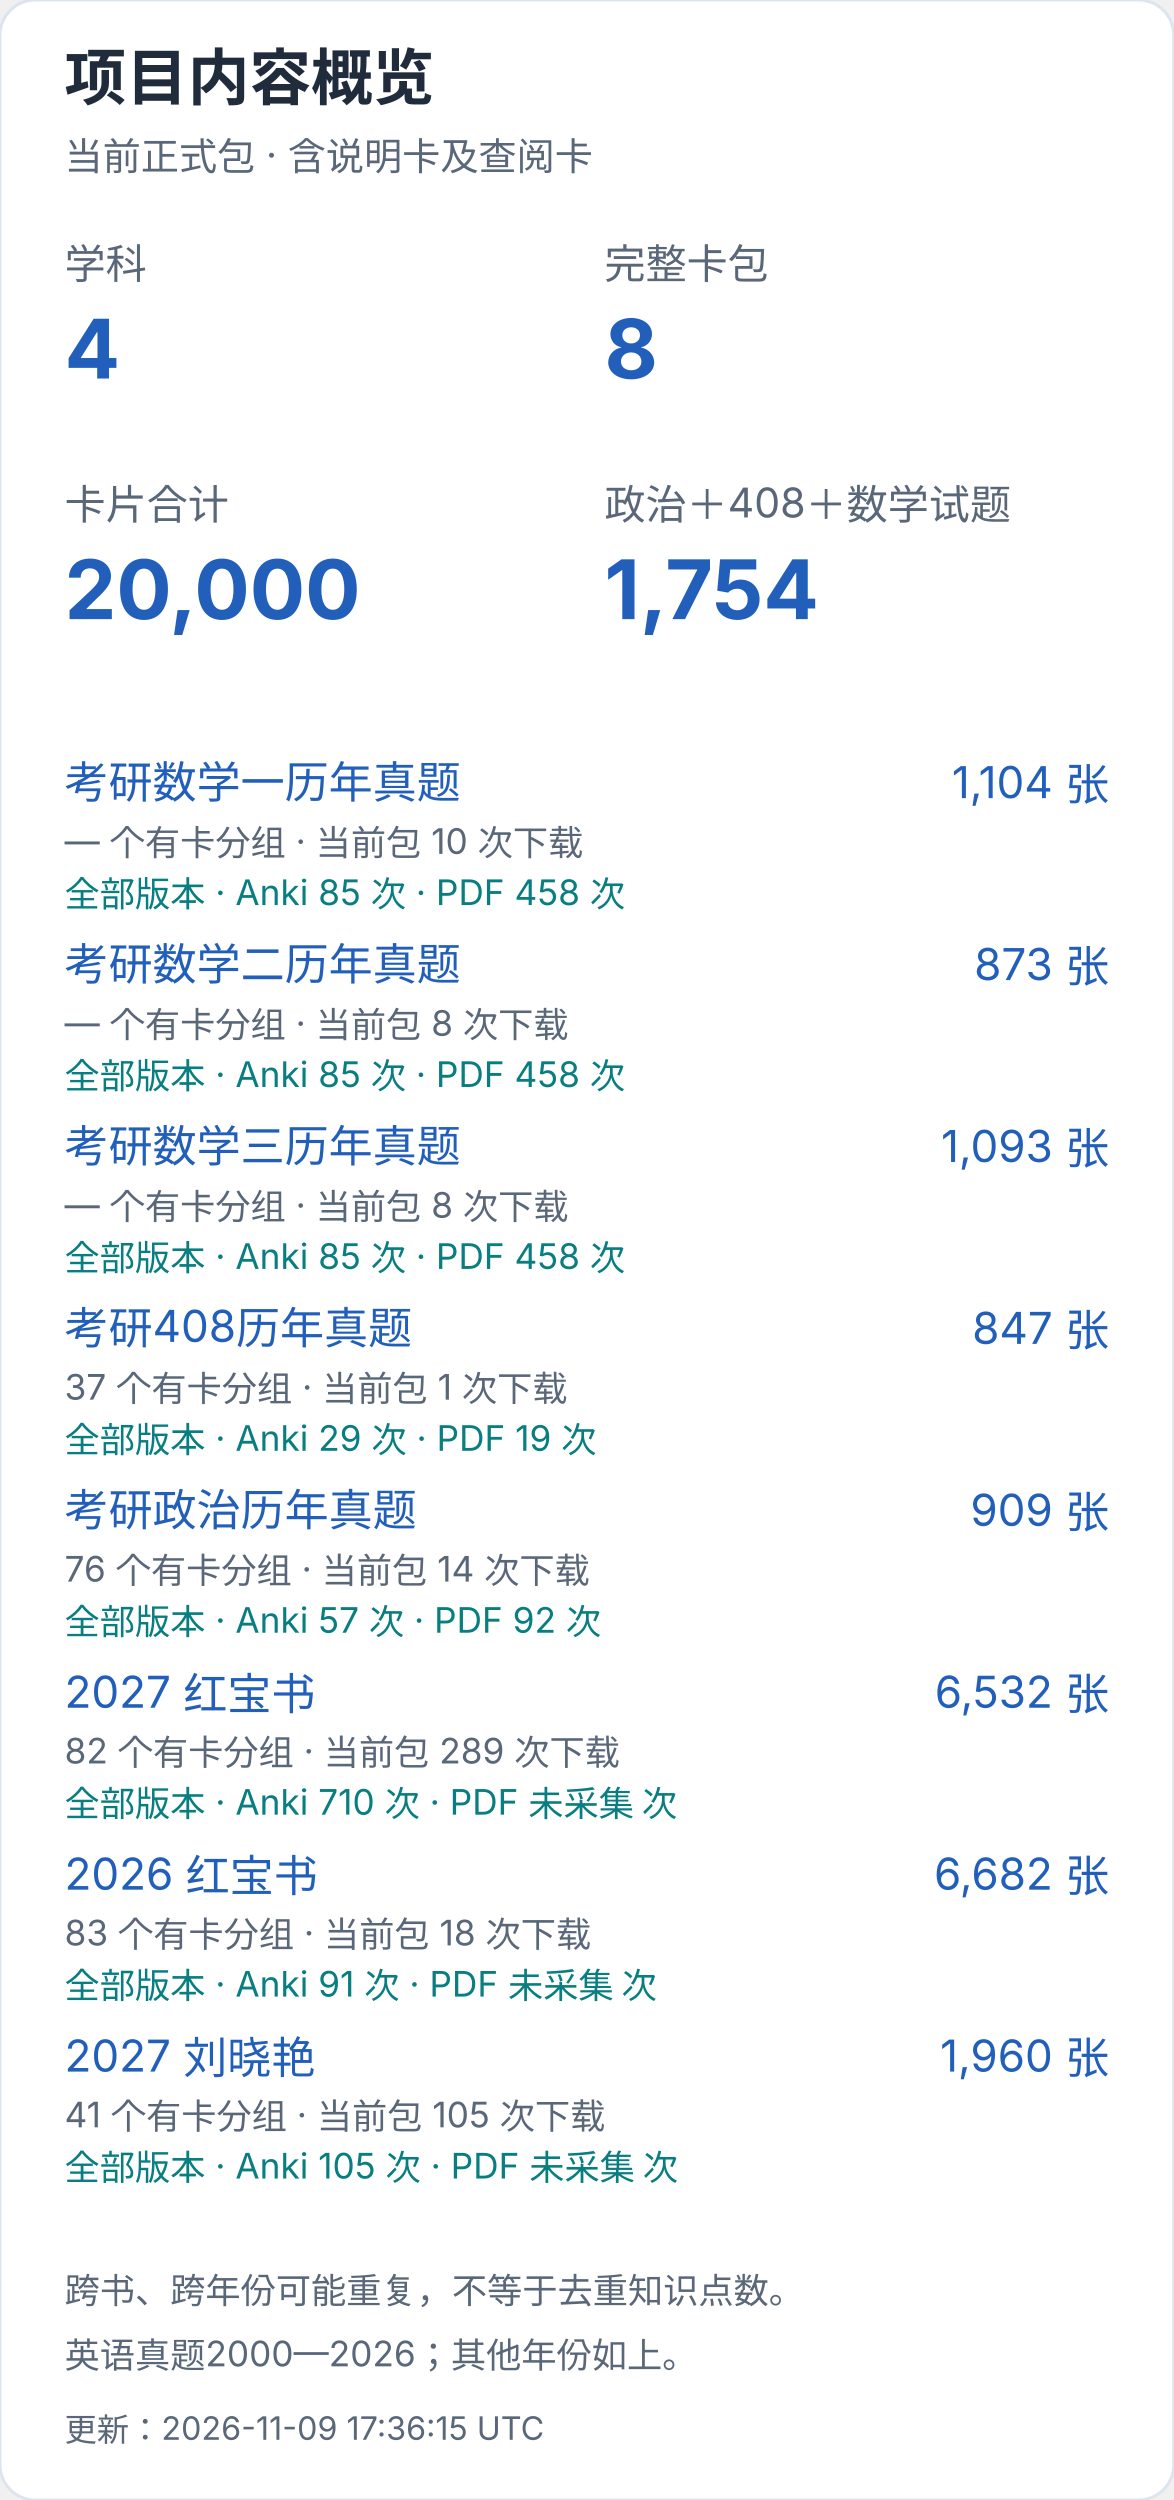
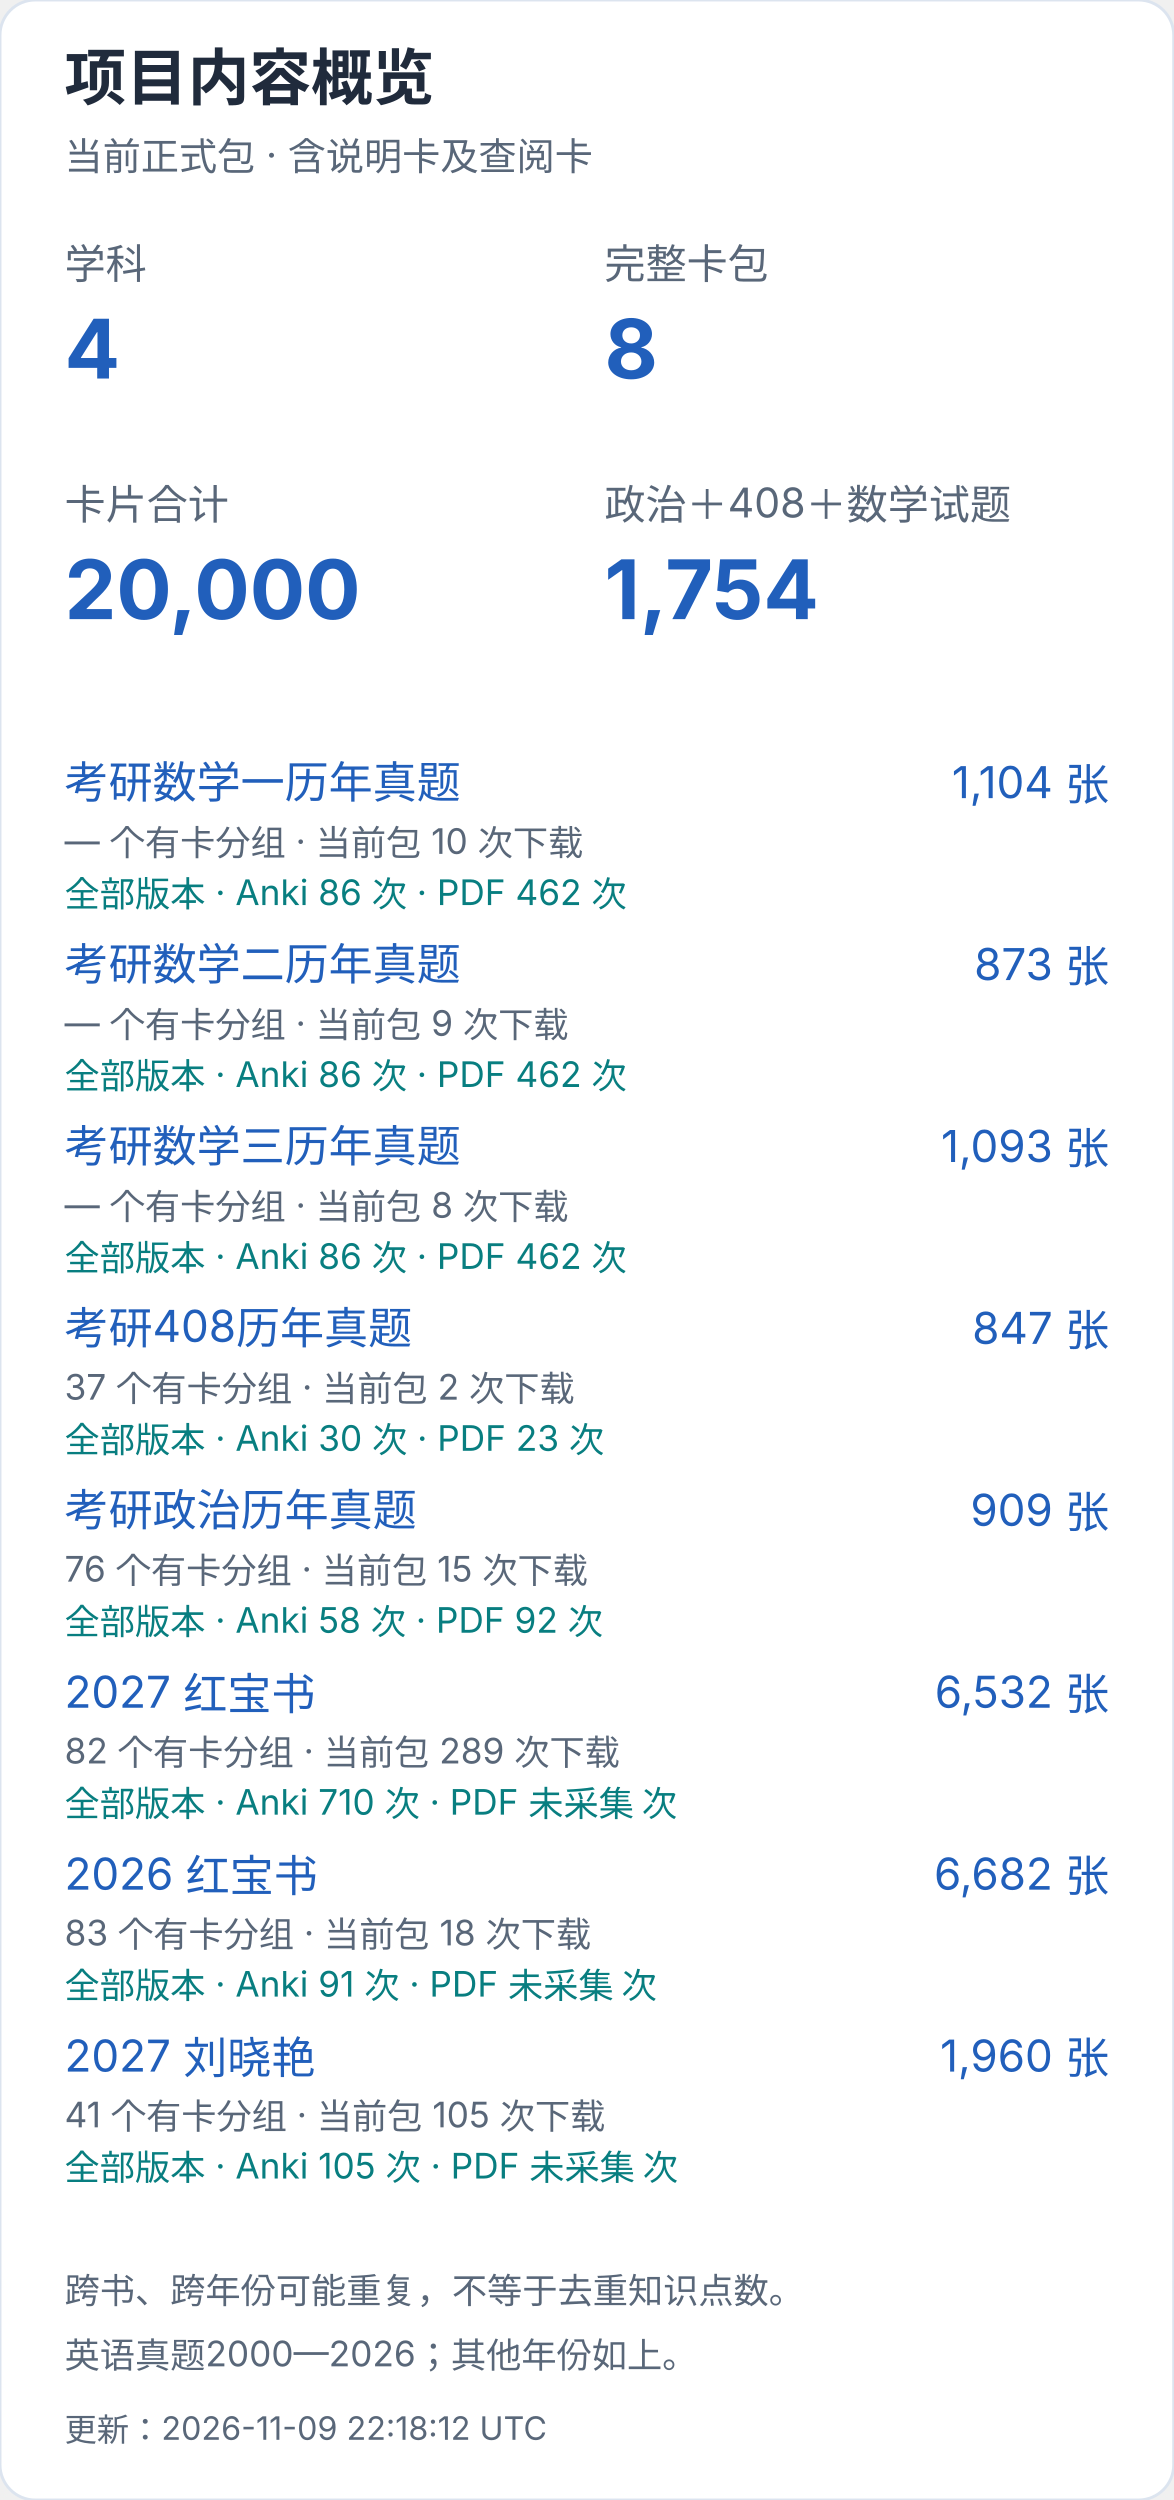
<svg xmlns="http://www.w3.org/2000/svg" width="400" height="852" viewBox="0 0 400 852" role="img" aria-label="项目内容概览（手机）">
  <style>text{font-family:-apple-system,BlinkMacSystemFont,"Segoe UI","PingFang SC","Microsoft YaHei",sans-serif;font-variant-numeric:tabular-nums}</style>
  <rect width="400" height="852" rx="12" fill="white" stroke="#dce4ef" />
  <text x="22" y="34" font-size="21" fill="#202b3c" font-weight="650" text-anchor="start">项目内容概览</text>
  <text x="22" y="58" font-size="13" fill="#596779" font-weight="400" text-anchor="start">当前正式包 · 含说明卡及查阅卡</text>
  <text x="22" y="95" font-size="14" fill="#596779" font-weight="400" text-anchor="start">学科</text>
  <text x="22" y="129" font-size="28" fill="#215fbb" font-weight="650" text-anchor="start">4</text>
  <text x="206" y="95" font-size="14" fill="#596779" font-weight="400" text-anchor="start">完整卡包</text>
  <text x="206" y="129" font-size="28" fill="#215fbb" font-weight="650" text-anchor="start">8</text>
  <text x="22" y="177" font-size="14" fill="#596779" font-weight="400" text-anchor="start">卡片合计</text>
  <text x="22" y="211" font-size="28" fill="#215fbb" font-weight="650" text-anchor="start">20,000</text>
  <text x="206" y="177" font-size="14" fill="#596779" font-weight="400" text-anchor="start">政治＋408＋数学试题</text>
  <text x="206" y="211" font-size="28" fill="#215fbb" font-weight="650" text-anchor="start">1,754</text>
  <a href="https://github.com/CHNragdoll/anki-pipeline/releases/tag/math-exams">
    <text x="22" y="272" font-size="15" fill="#215fbb" font-weight="400" text-anchor="start">考研数学一历年真题</text>
  </a>
  <text x="378" y="272" font-size="15" fill="#215fbb" font-weight="400" text-anchor="end">1,104 张</text>
  <text x="22" y="291" font-size="12" fill="#596779" font-weight="400" text-anchor="start">— 个有卡分组 · 当前包 10 次下载</text>
-   <text x="22" y="309" font-size="12" fill="#087e80" font-weight="400" text-anchor="start">全部版本 · Anki 85 次 · PDF 458 次</text>
+   <text x="22" y="309" font-size="12" fill="#087e80" font-weight="400" text-anchor="start">全部版本 · Anki 86 次 · PDF 462 次</text>
  <a href="https://github.com/CHNragdoll/anki-pipeline/releases/tag/math-exams">
    <text x="22" y="334" font-size="15" fill="#215fbb" font-weight="400" text-anchor="start">考研数学二历年真题</text>
  </a>
  <text x="378" y="334" font-size="15" fill="#215fbb" font-weight="400" text-anchor="end">873 张</text>
-   <text x="22" y="353" font-size="12" fill="#596779" font-weight="400" text-anchor="start">— 个有卡分组 · 当前包 8 次下载</text>
-   <text x="22" y="371" font-size="12" fill="#087e80" font-weight="400" text-anchor="start">全部版本 · Anki 85 次 · PDF 458 次</text>
+   <text x="22" y="353" font-size="12" fill="#596779" font-weight="400" text-anchor="start">— 个有卡分组 · 当前包 9 次下载</text>
+   <text x="22" y="371" font-size="12" fill="#087e80" font-weight="400" text-anchor="start">全部版本 · Anki 86 次 · PDF 462 次</text>
  <a href="https://github.com/CHNragdoll/anki-pipeline/releases/tag/math-exams">
    <text x="22" y="396" font-size="15" fill="#215fbb" font-weight="400" text-anchor="start">考研数学三历年真题</text>
  </a>
  <text x="378" y="396" font-size="15" fill="#215fbb" font-weight="400" text-anchor="end">1,093 张</text>
  <text x="22" y="415" font-size="12" fill="#596779" font-weight="400" text-anchor="start">— 个有卡分组 · 当前包 8 次下载</text>
-   <text x="22" y="433" font-size="12" fill="#087e80" font-weight="400" text-anchor="start">全部版本 · Anki 85 次 · PDF 458 次</text>
+   <text x="22" y="433" font-size="12" fill="#087e80" font-weight="400" text-anchor="start">全部版本 · Anki 86 次 · PDF 462 次</text>
  <a href="https://github.com/CHNragdoll/anki-pipeline/releases/tag/cs408-exams">
    <text x="22" y="458" font-size="15" fill="#215fbb" font-weight="400" text-anchor="start">考研408历年真题</text>
  </a>
  <text x="378" y="458" font-size="15" fill="#215fbb" font-weight="400" text-anchor="end">847 张</text>
-   <text x="22" y="477" font-size="12" fill="#596779" font-weight="400" text-anchor="start">37 个有卡分组 · 当前包 1 次下载</text>
-   <text x="22" y="495" font-size="12" fill="#087e80" font-weight="400" text-anchor="start">全部版本 · Anki 29 次 · PDF 19 次</text>
+   <text x="22" y="477" font-size="12" fill="#596779" font-weight="400" text-anchor="start">37 个有卡分组 · 当前包 2 次下载</text>
+   <text x="22" y="495" font-size="12" fill="#087e80" font-weight="400" text-anchor="start">全部版本 · Anki 30 次 · PDF 23 次</text>
  <a href="https://github.com/CHNragdoll/anki-pipeline/releases/tag/politics-exams">
    <text x="22" y="520" font-size="15" fill="#215fbb" font-weight="400" text-anchor="start">考研政治历年真题</text>
  </a>
  <text x="378" y="520" font-size="15" fill="#215fbb" font-weight="400" text-anchor="end">909 张</text>
-   <text x="22" y="539" font-size="12" fill="#596779" font-weight="400" text-anchor="start">76 个有卡分组 · 当前包 14 次下载</text>
-   <text x="22" y="557" font-size="12" fill="#087e80" font-weight="400" text-anchor="start">全部版本 · Anki 57 次 · PDF 92 次</text>
+   <text x="22" y="539" font-size="12" fill="#596779" font-weight="400" text-anchor="start">76 个有卡分组 · 当前包 15 次下载</text>
+   <text x="22" y="557" font-size="12" fill="#087e80" font-weight="400" text-anchor="start">全部版本 · Anki 58 次 · PDF 92 次</text>
  <a href="https://github.com/CHNragdoll/anki-pipeline/releases/tag/redbook-2027.10.06">
    <text x="22" y="582" font-size="15" fill="#215fbb" font-weight="400" text-anchor="start">2027 红宝书</text>
  </a>
  <text x="378" y="582" font-size="15" fill="#215fbb" font-weight="400" text-anchor="end">6,532 张</text>
  <text x="22" y="601" font-size="12" fill="#596779" font-weight="400" text-anchor="start">82 个有卡分组 · 当前包 289 次下载</text>
  <text x="22" y="619" font-size="12" fill="#087e80" font-weight="400" text-anchor="start">全部版本 · Anki 710 次 · PDF 未采集 次</text>
  <a href="https://github.com/CHNragdoll/anki-pipeline/releases/tag/redbook-2026.10.06">
    <text x="22" y="644" font-size="15" fill="#215fbb" font-weight="400" text-anchor="start">2026 红宝书</text>
  </a>
  <text x="378" y="644" font-size="15" fill="#215fbb" font-weight="400" text-anchor="end">6,682 张</text>
  <text x="22" y="663" font-size="12" fill="#596779" font-weight="400" text-anchor="start">83 个有卡分组 · 当前包 18 次下载</text>
  <text x="22" y="681" font-size="12" fill="#087e80" font-weight="400" text-anchor="start">全部版本 · Anki 91 次 · PDF 未采集 次</text>
  <a href="https://github.com/CHNragdoll/anki-pipeline/releases/tag/v3.0.1">
    <text x="22" y="706" font-size="15" fill="#215fbb" font-weight="400" text-anchor="start">2027 刘晓艳</text>
  </a>
  <text x="378" y="706" font-size="15" fill="#215fbb" font-weight="400" text-anchor="end">1,960 张</text>
  <text x="22" y="725" font-size="12" fill="#596779" font-weight="400" text-anchor="start">41 个有卡分组 · 当前包 105 次下载</text>
  <text x="22" y="743" font-size="12" fill="#087e80" font-weight="400" text-anchor="start">全部版本 · Anki 105 次 · PDF 未采集 次</text>
  <text x="22" y="785" font-size="12" fill="#596779" font-weight="400" text-anchor="start">跨书、跨年份可能重复，不等于去重知识点数。</text>
  <text x="22" y="807" font-size="12" fill="#596779" font-weight="400" text-anchor="start">英语真题2000—2026；其他年份如上。</text>
-   <text x="22" y="832" font-size="11" fill="#596779" font-weight="400" text-anchor="start">更新：2026-11-09 17:36:15 UTC</text>
+   <text x="22" y="832" font-size="11" fill="#596779" font-weight="400" text-anchor="start">更新：2026-11-09 22:18:12 UTC</text>
</svg>
